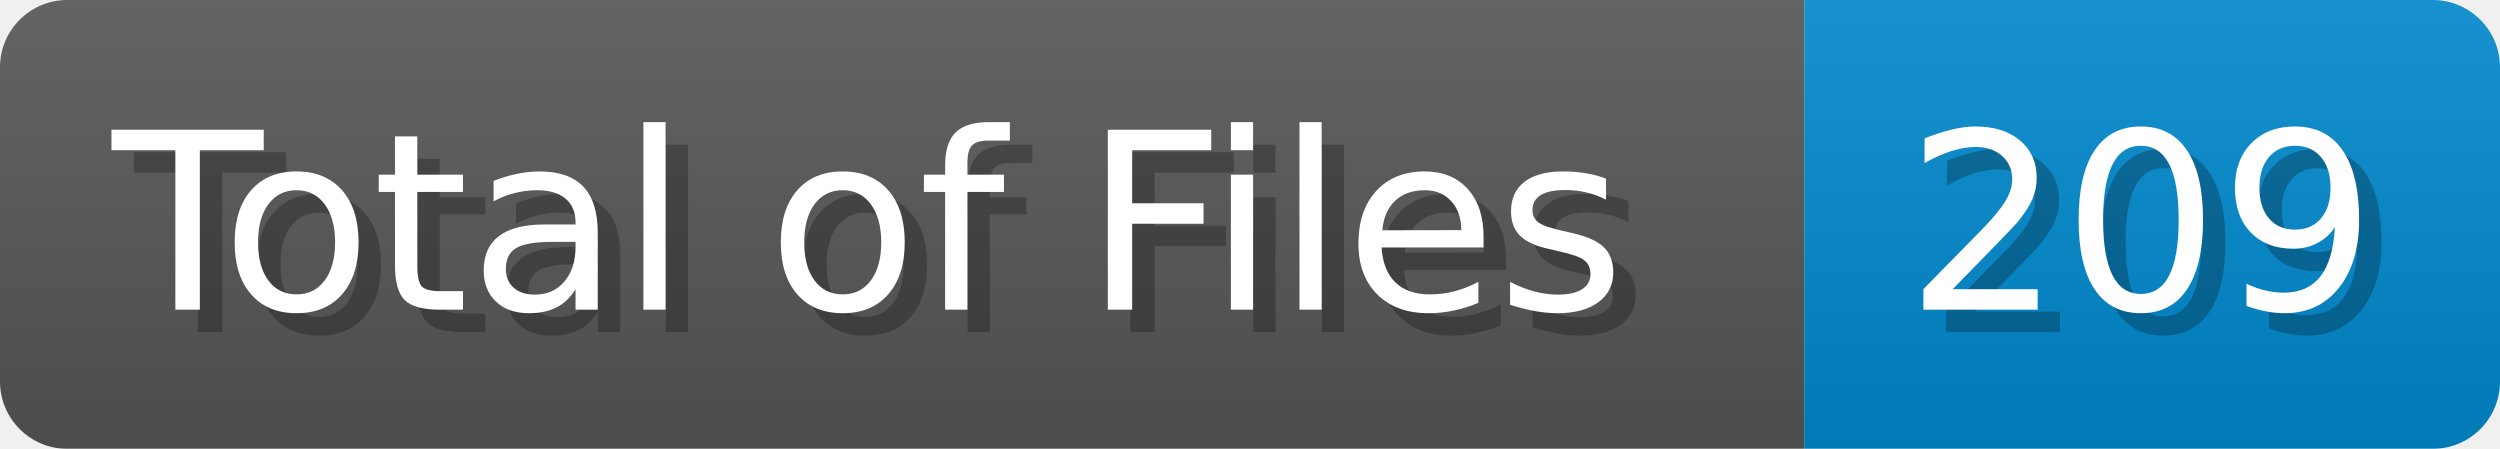
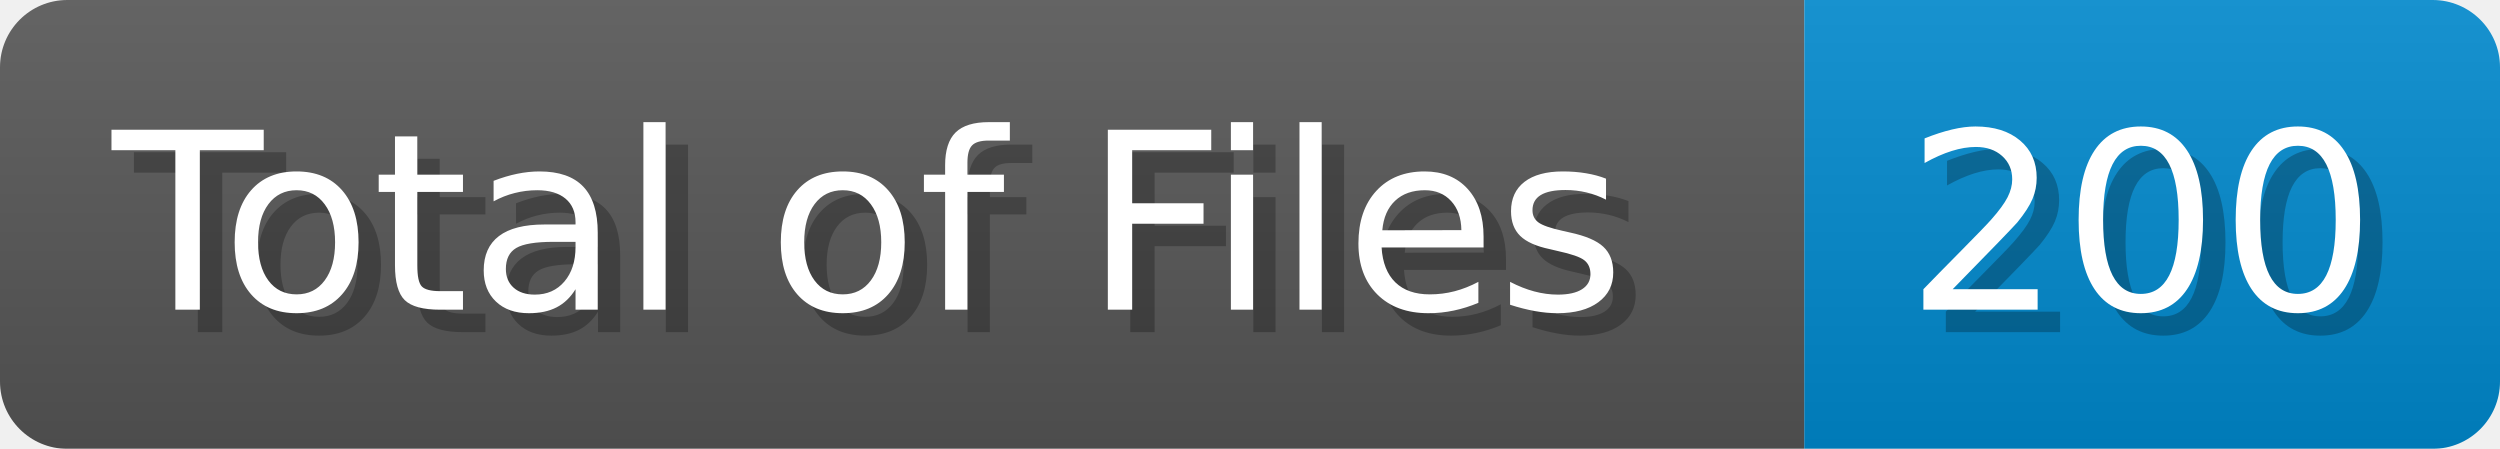
<svg xmlns="http://www.w3.org/2000/svg" width="111.4" height="20" viewBox="0 0 1114 200">
  <linearGradient id="a" x2="0" y2="100%">
    <stop offset="0" stop-opacity=".1" stop-color="#EEE" />
    <stop offset="1" stop-opacity=".1" />
  </linearGradient>
  <mask id="m">
    <rect width="1114" height="200" rx="30" fill="#FFF" />
  </mask>
  <g mask="url(#m)">
    <rect width="804" height="200" fill="#555" />
    <rect width="310" height="200" fill="#08C" x="804" />
    <rect width="1114" height="200" fill="url(#a)" />
  </g>
  <g fill="#fff" text-anchor="start" font-family="Verdana,DejaVu Sans,sans-serif" font-size="110">
    <text x="60" y="148" textLength="704" fill="#000" opacity="0.25">Total of Files</text>
    <text x="50" y="138" textLength="704">Total of Files</text>
-     <text x="859" y="148" textLength="210" fill="#000" opacity="0.25">209</text>
-     <text x="849" y="138" textLength="210">209</text>
+     <text x="859" y="148" textLength="210" fill="#000" opacity="0.25">200</text>
+     <text x="849" y="138" textLength="210">200</text>
  </g>
</svg>
